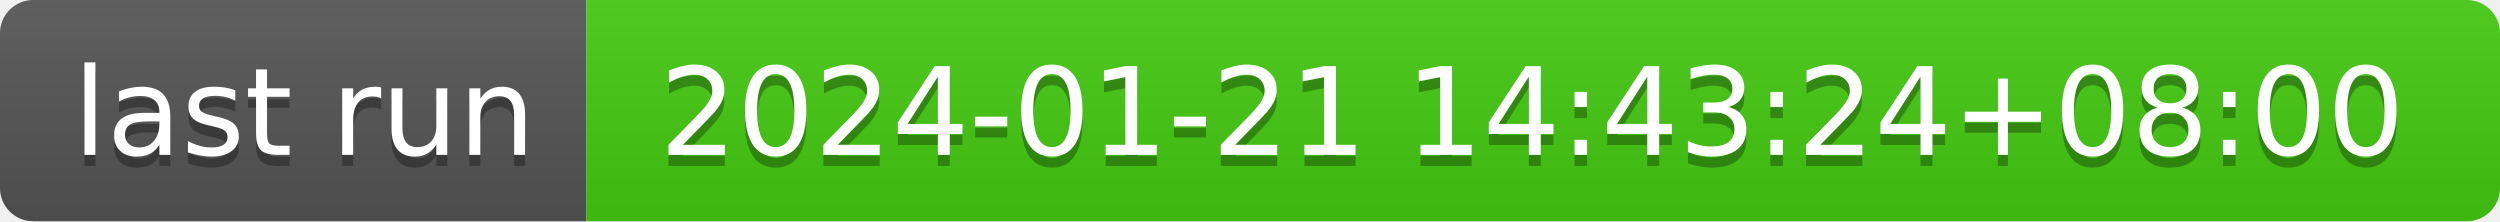
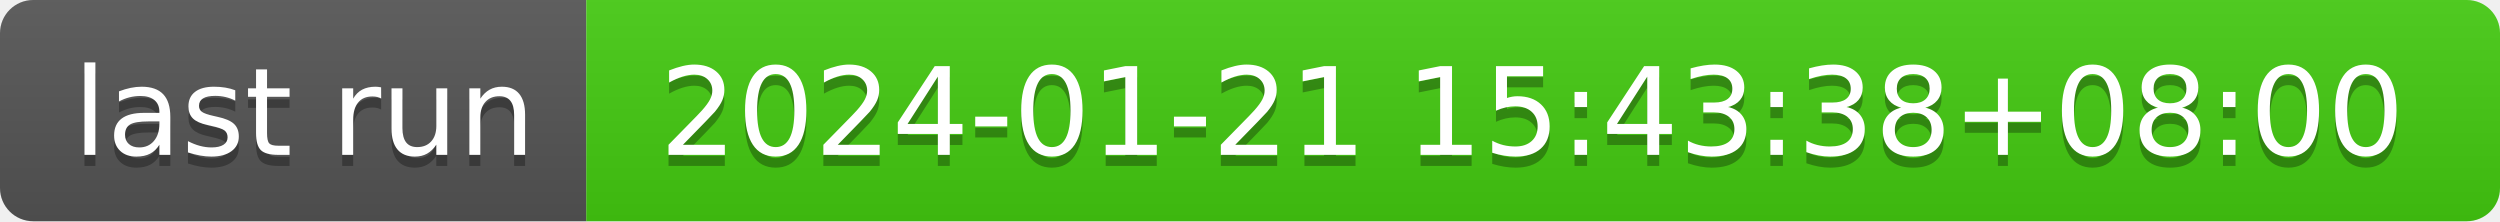
- <svg xmlns="http://www.w3.org/2000/svg" width="226" height="20" role="img" aria-label="last run: 2024-01-21 14:43:24+08:00">
+ <svg xmlns="http://www.w3.org/2000/svg" width="226" height="20" role="img" aria-label="last run: 2024-01-21 15:43:38+08:00">
  <linearGradient id="s" x2="0" y2="100%">
    <stop offset="0" stop-color="#bbb" stop-opacity=".1" />
    <stop offset="1" stop-opacity=".1" />
  </linearGradient>
  <clipPath id="r">
    <rect width="226" height="20" rx="3" fill="#fff" />
  </clipPath>
  <g clip-path="url(#r)">
    <rect width="53" height="20" fill="#555" />
    <rect x="53" width="173" height="20" fill="#4c1" />
    <rect width="226" height="20" fill="url(#s)" />
  </g>
  <g fill="#fff" text-anchor="middle" font-family="Verdana,Geneva,DejaVu Sans,sans-serif" text-rendering="geometricPrecision" font-size="110">
    <text aria-hidden="true" x="275" y="150" fill="#010101" fill-opacity=".3" transform="scale(.1)" textLength="430">last run</text>
    <text x="275" y="140" transform="scale(.1)" fill="#fff" textLength="430">last run</text>
-     <text aria-hidden="true" x="1385" y="150" fill="#010101" fill-opacity=".3" transform="scale(.1)" textLength="1630">2024-01-21 14:43:24+08:00</text>
-     <text x="1385" y="140" transform="scale(.1)" fill="#fff" textLength="1630">2024-01-21 14:43:24+08:00</text>
+     <text aria-hidden="true" x="1385" y="150" fill="#010101" fill-opacity=".3" transform="scale(.1)" textLength="1630">2024-01-21 15:43:38+08:00</text>
+     <text x="1385" y="140" transform="scale(.1)" fill="#fff" textLength="1630">2024-01-21 15:43:38+08:00</text>
  </g>
</svg>
